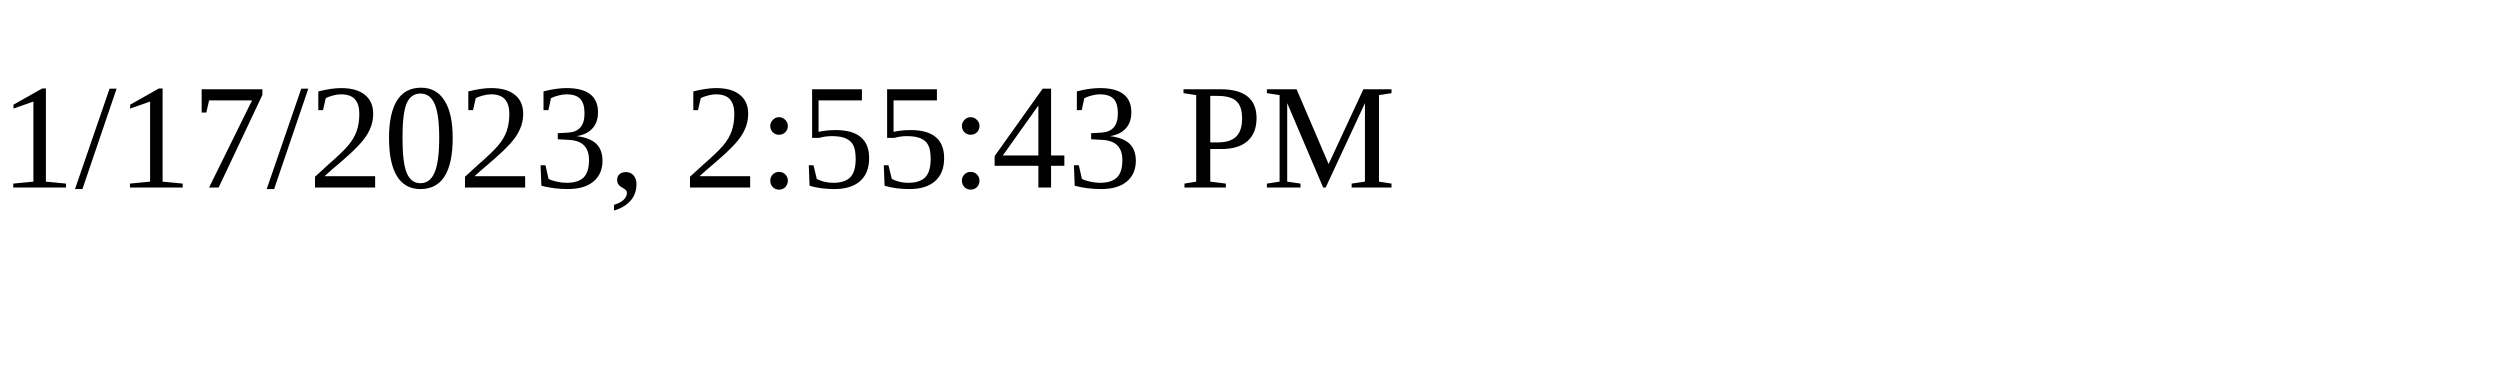
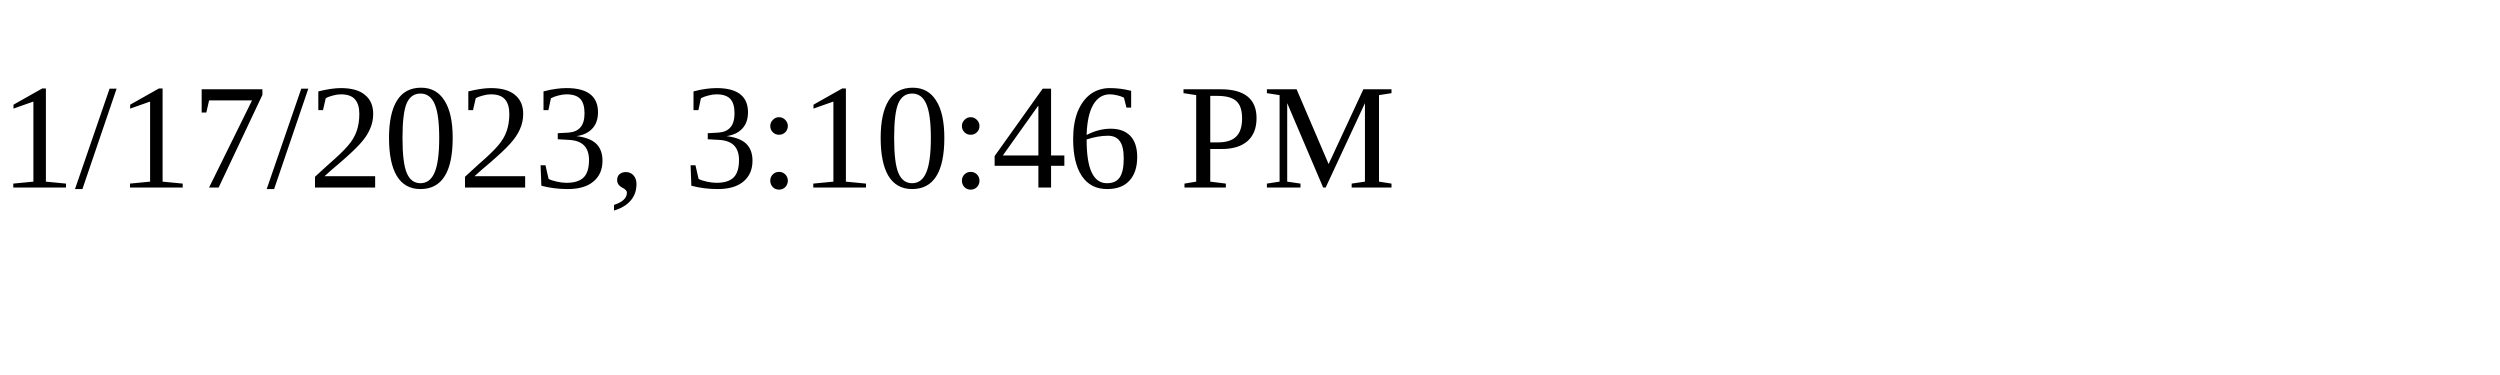
<svg xmlns="http://www.w3.org/2000/svg" height="30" width="200">
-   <text x="0" y="15">1/17/2023, 2:55:43 PM</text>
+   <text x="0" y="15">1/17/2023, 3:10:46 PM</text>
</svg>
